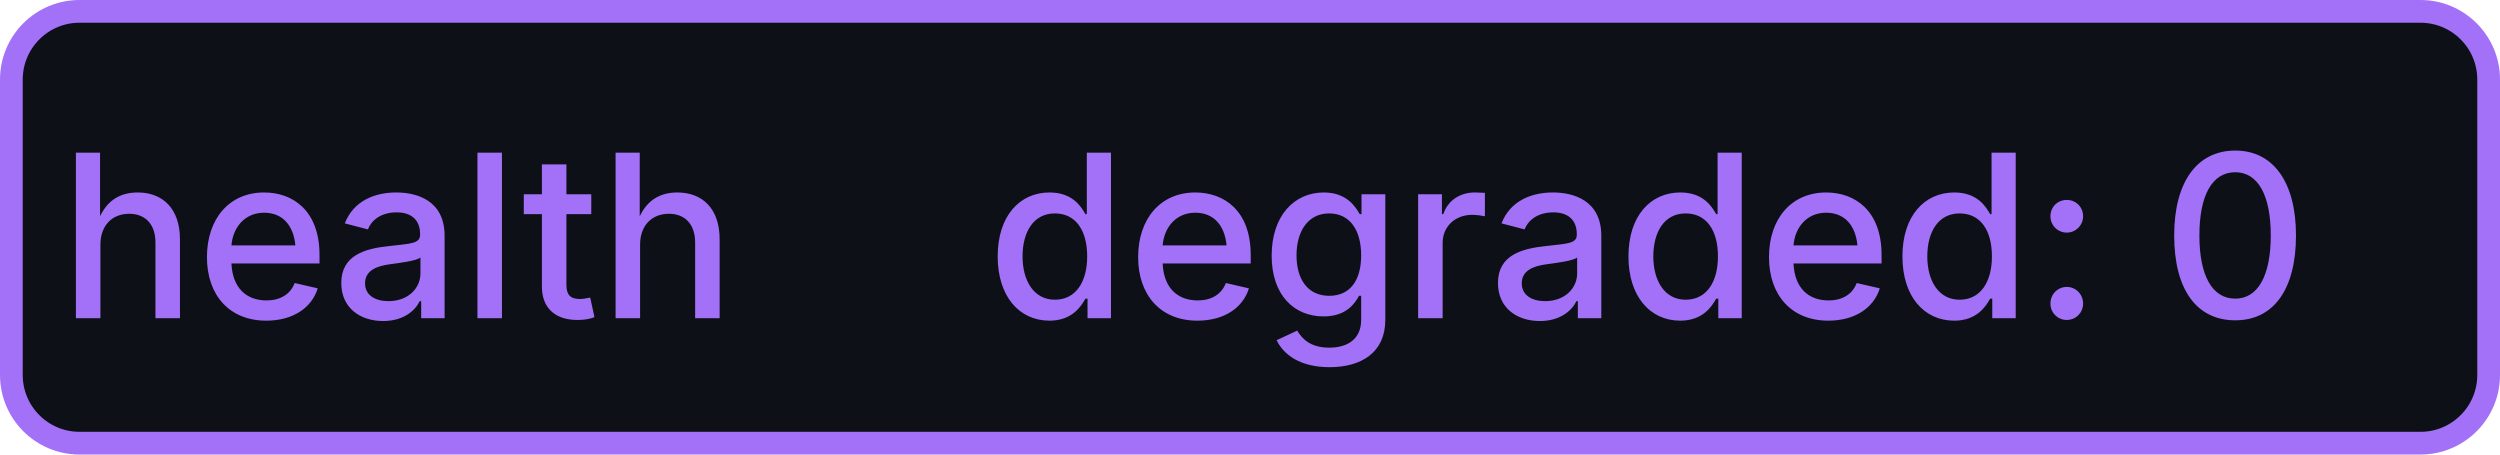
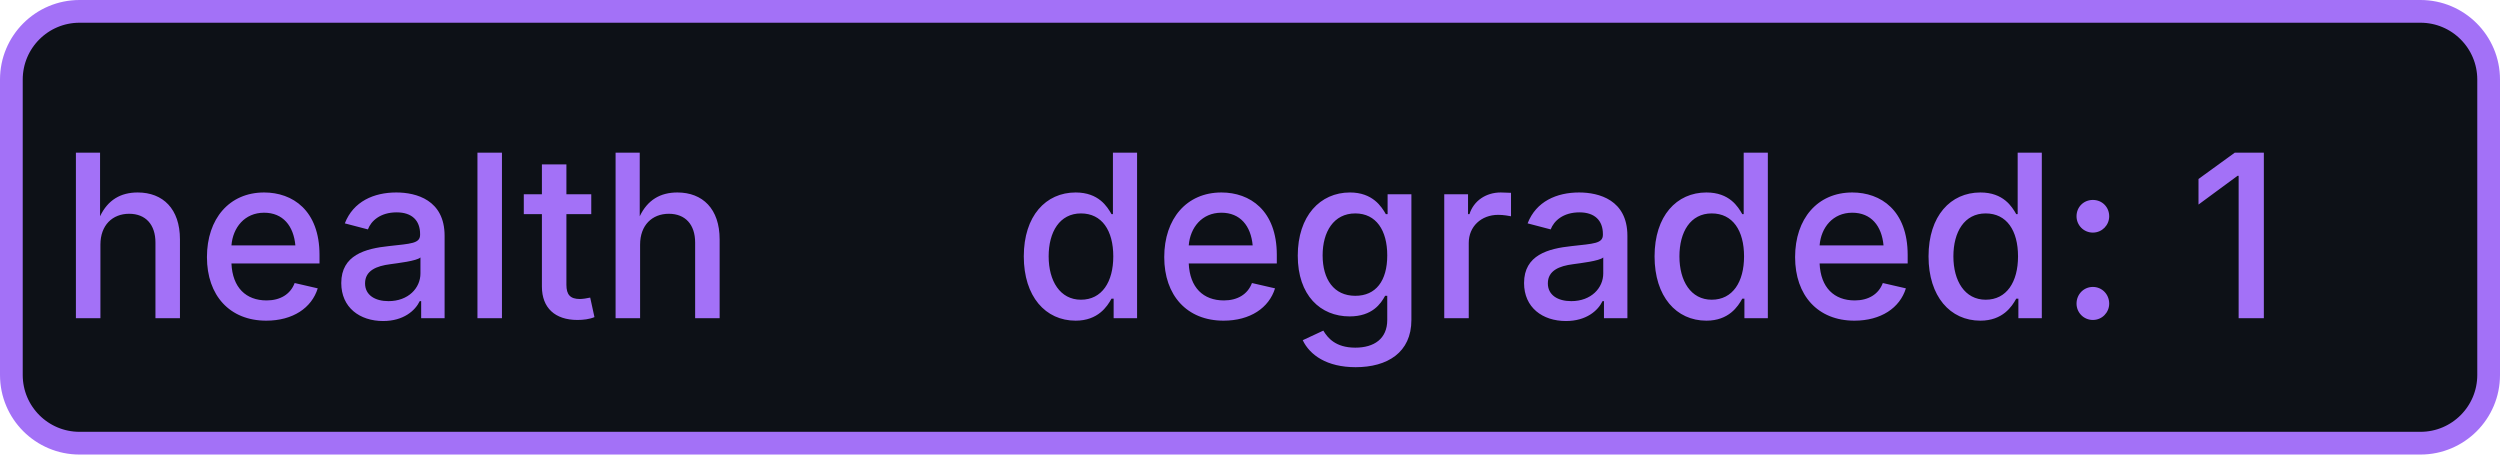
- <svg xmlns="http://www.w3.org/2000/svg" width="110" height="20" role="img" aria-label="health: degraded: 0">
+ <svg xmlns="http://www.w3.org/2000/svg" width="110" height="20" role="img" aria-label="health: degraded: 1">
  <rect x="0.5" y="0.5" width="109" height="19" rx="3" fill="#0d1117" stroke="#a371f7" stroke-width="1" />
  <g fill="#a371f7" text-anchor="middle" font-family="-apple-system,BlinkMacSystemFont,Segoe UI,sans-serif" font-size="10" font-weight="500">
    <text x="17.5" y="14">health</text>
-     <text x="72.5" y="14" textLength="68" lengthAdjust="spacingAndGlyphs">degraded: 0</text>
+     <text x="72.5" y="14" textLength="68" lengthAdjust="spacingAndGlyphs">degraded: 1</text>
  </g>
</svg>
